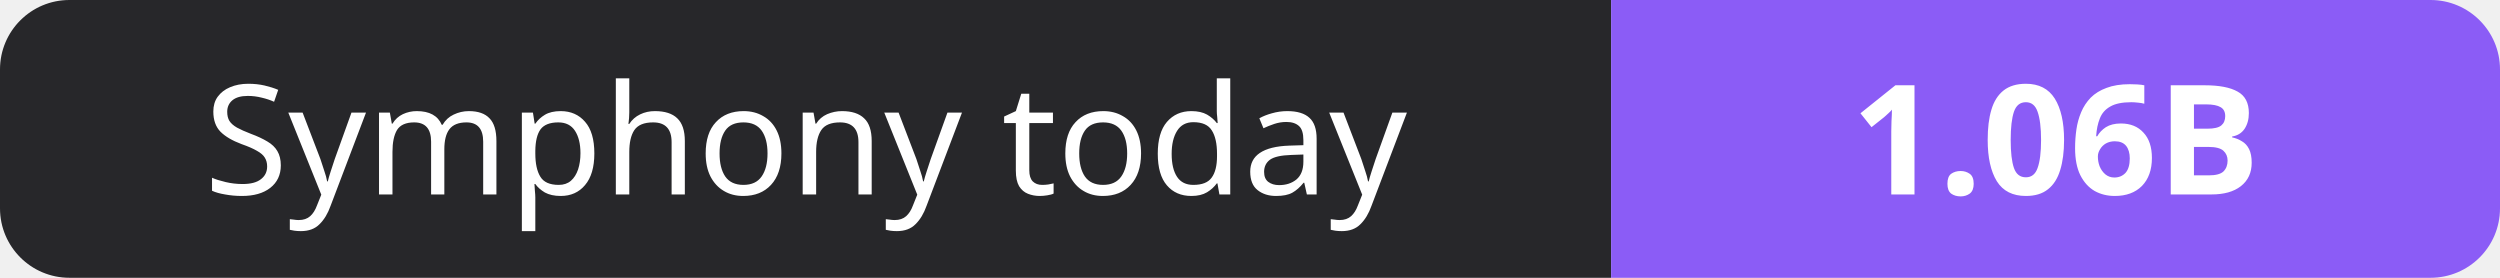
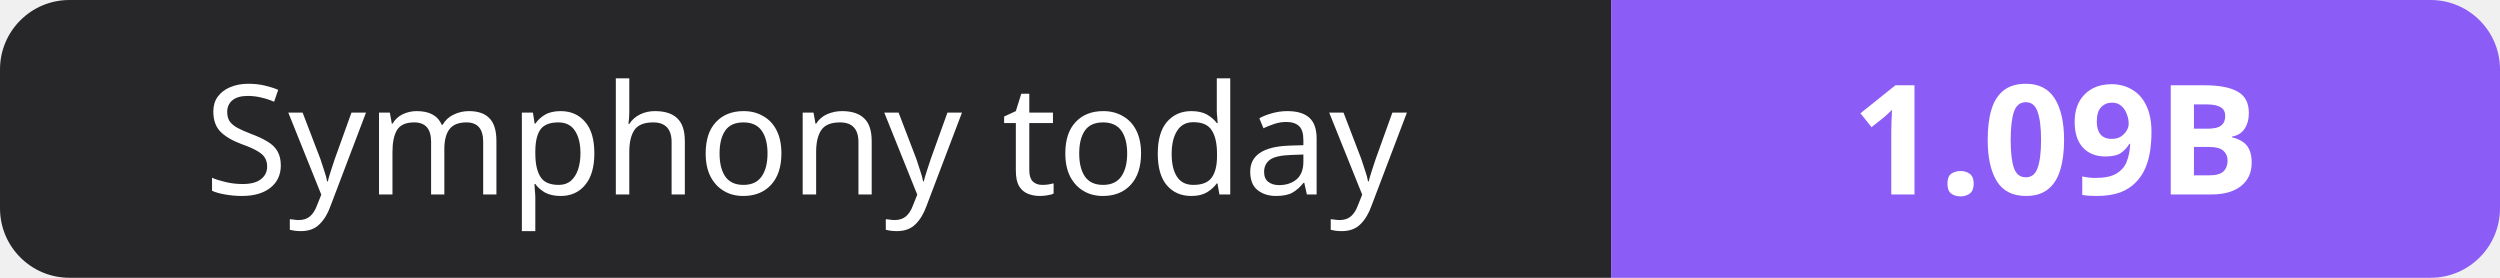
- <svg xmlns="http://www.w3.org/2000/svg" width="180" height="20" role="img" aria-label="Symphony today: 1.06B">
+ <svg xmlns="http://www.w3.org/2000/svg" width="180" height="20" role="img" aria-label="Symphony today: 1.09B">
  <clipPath id="r">
    <rect width="180" height="20" rx="5" fill="#fff" />
  </clipPath>
  <g clip-path="url(#r)">
    <rect width="116" height="20" fill="#27272a" />
    <rect x="116" width="64" height="20" fill="#8b5cf6" />
  </g>
  <g fill="#fff" text-anchor="middle" font-family="Verdana,Geneva,sans-serif" font-size="11">
    <text x="58.0" y="14">Symphony today</text>
-     <text x="148.0" y="14" font-weight="700">1.06B</text>
+     <text x="148.0" y="14" font-weight="700">1.09B</text>
  </g>
</svg>
